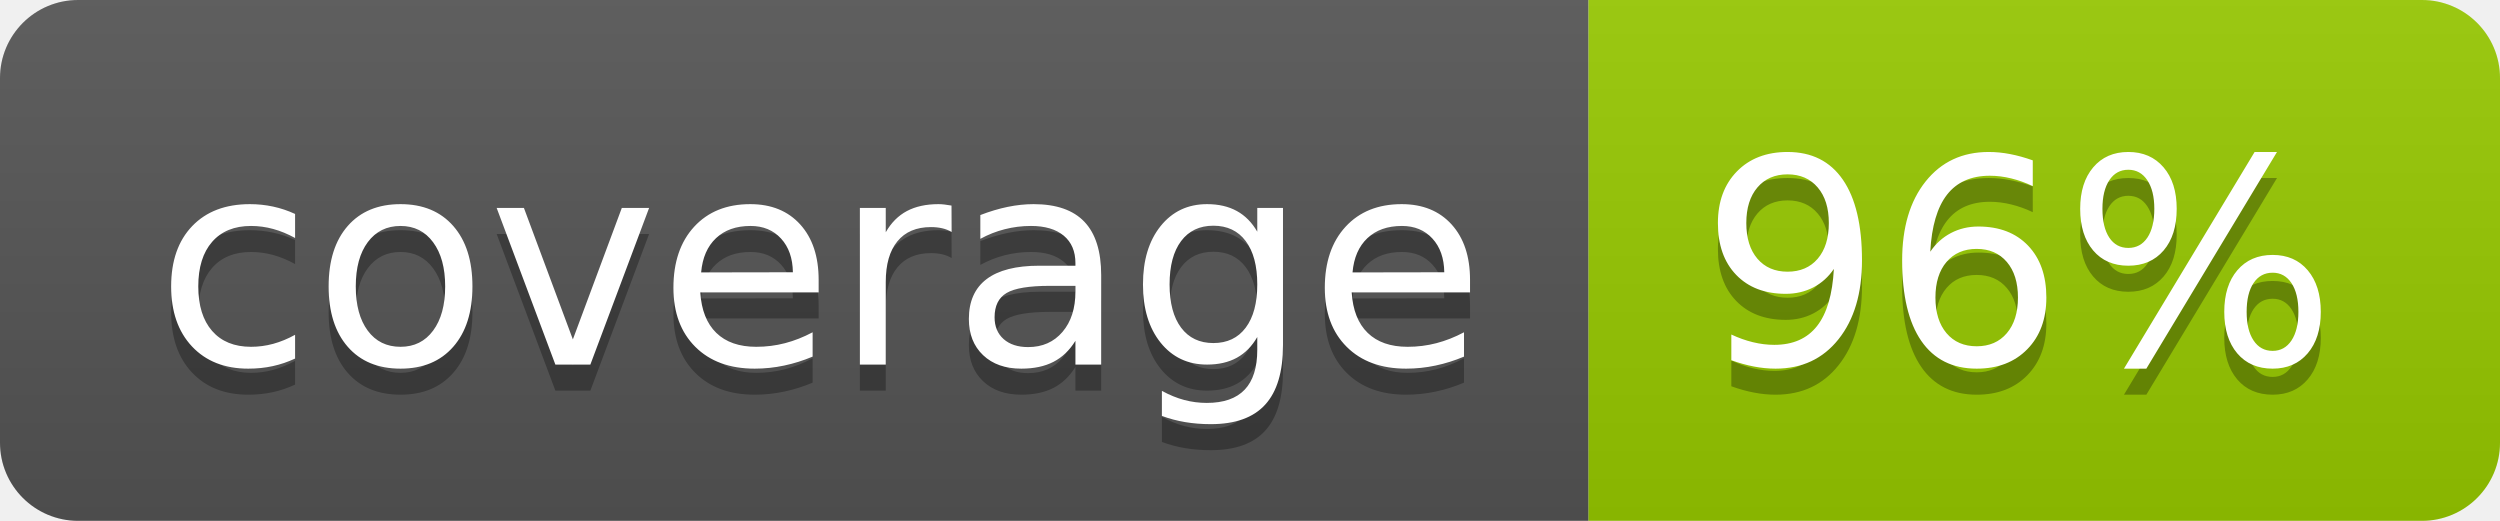
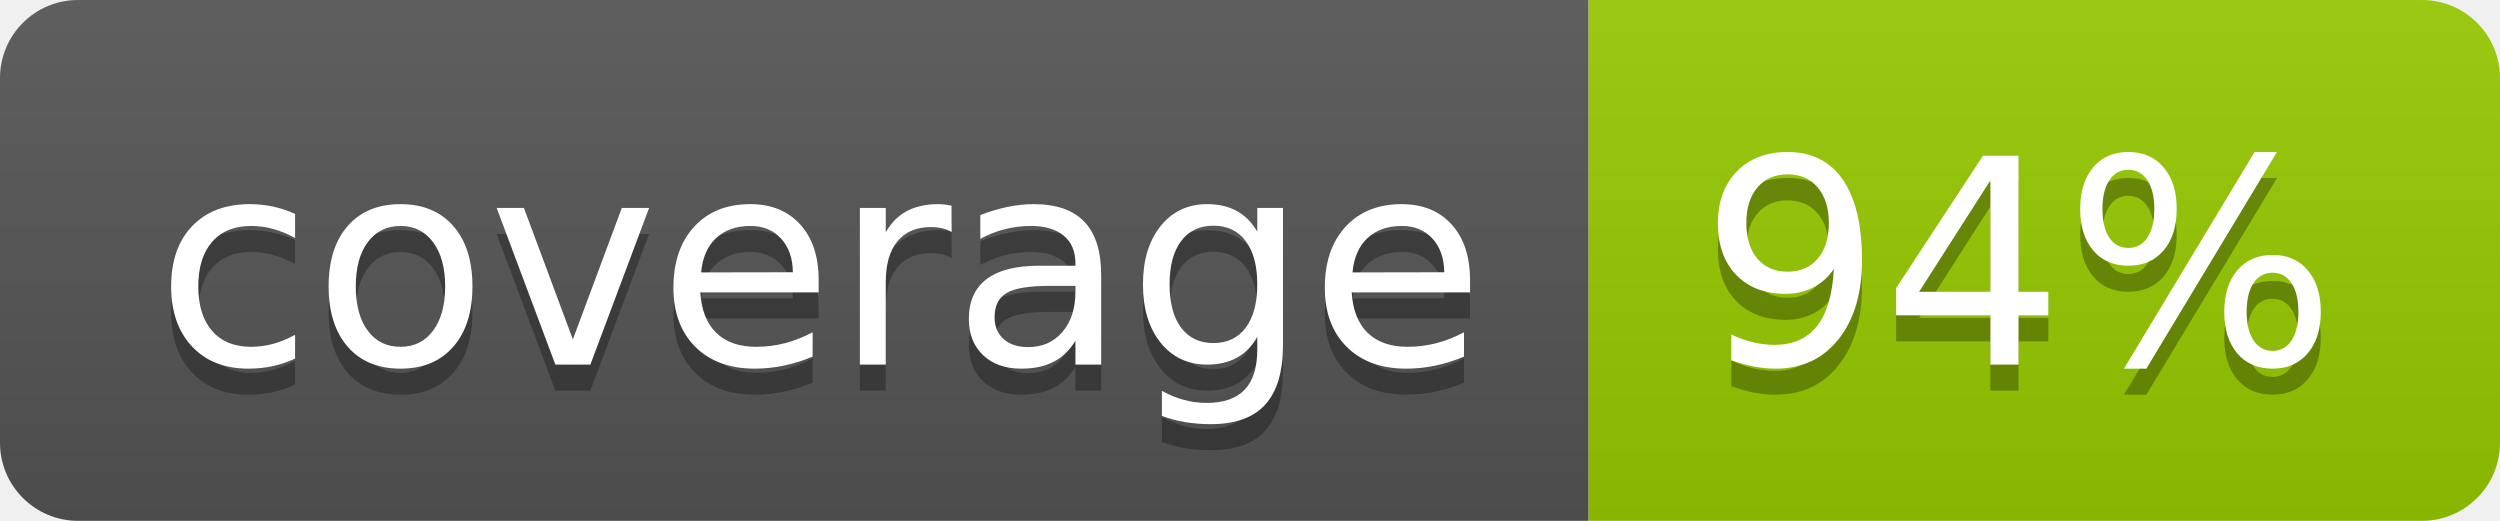
- <svg xmlns="http://www.w3.org/2000/svg" width="96" height="20" role="img" aria-label="coverage: 96%">
+ <svg xmlns="http://www.w3.org/2000/svg" width="96" height="20" role="img" aria-label="coverage: 94%">
  <linearGradient id="s" x2="0" y2="100%">
    <stop offset="0" stop-color="#bbb" stop-opacity=".1" />
    <stop offset="1" stop-opacity=".1" />
  </linearGradient>
  <clipPath id="r">
    <rect width="96" height="20" rx="3" fill="#fff" />
  </clipPath>
  <g clip-path="url(#r)">
    <rect width="61" height="20" fill="#555" />
    <rect x="61" width="35" height="20" fill="#97ca00" />
    <rect width="96" height="20" fill="url(#s)" />
  </g>
  <g fill="#fff" text-anchor="middle" font-family="Verdana,Geneva,DejaVu Sans,sans-serif" text-rendering="geometricPrecision" font-size="110">
    <text aria-hidden="true" x="315" y="150" fill="#010101" fill-opacity=".3" transform="scale(.1)" textLength="510">coverage</text>
    <text x="315" y="140" transform="scale(.1)" fill="#fff" textLength="510">coverage</text>
-     <text aria-hidden="true" x="775" y="150" fill="#010101" fill-opacity=".3" transform="scale(.1)" textLength="250">96%</text>
-     <text x="775" y="140" transform="scale(.1)" fill="#fff" textLength="250">96%</text>
+     <text aria-hidden="true" x="775" y="150" fill="#010101" fill-opacity=".3" transform="scale(.1)" textLength="250">94%</text>
+     <text x="775" y="140" transform="scale(.1)" fill="#fff" textLength="250">94%</text>
  </g>
</svg>
